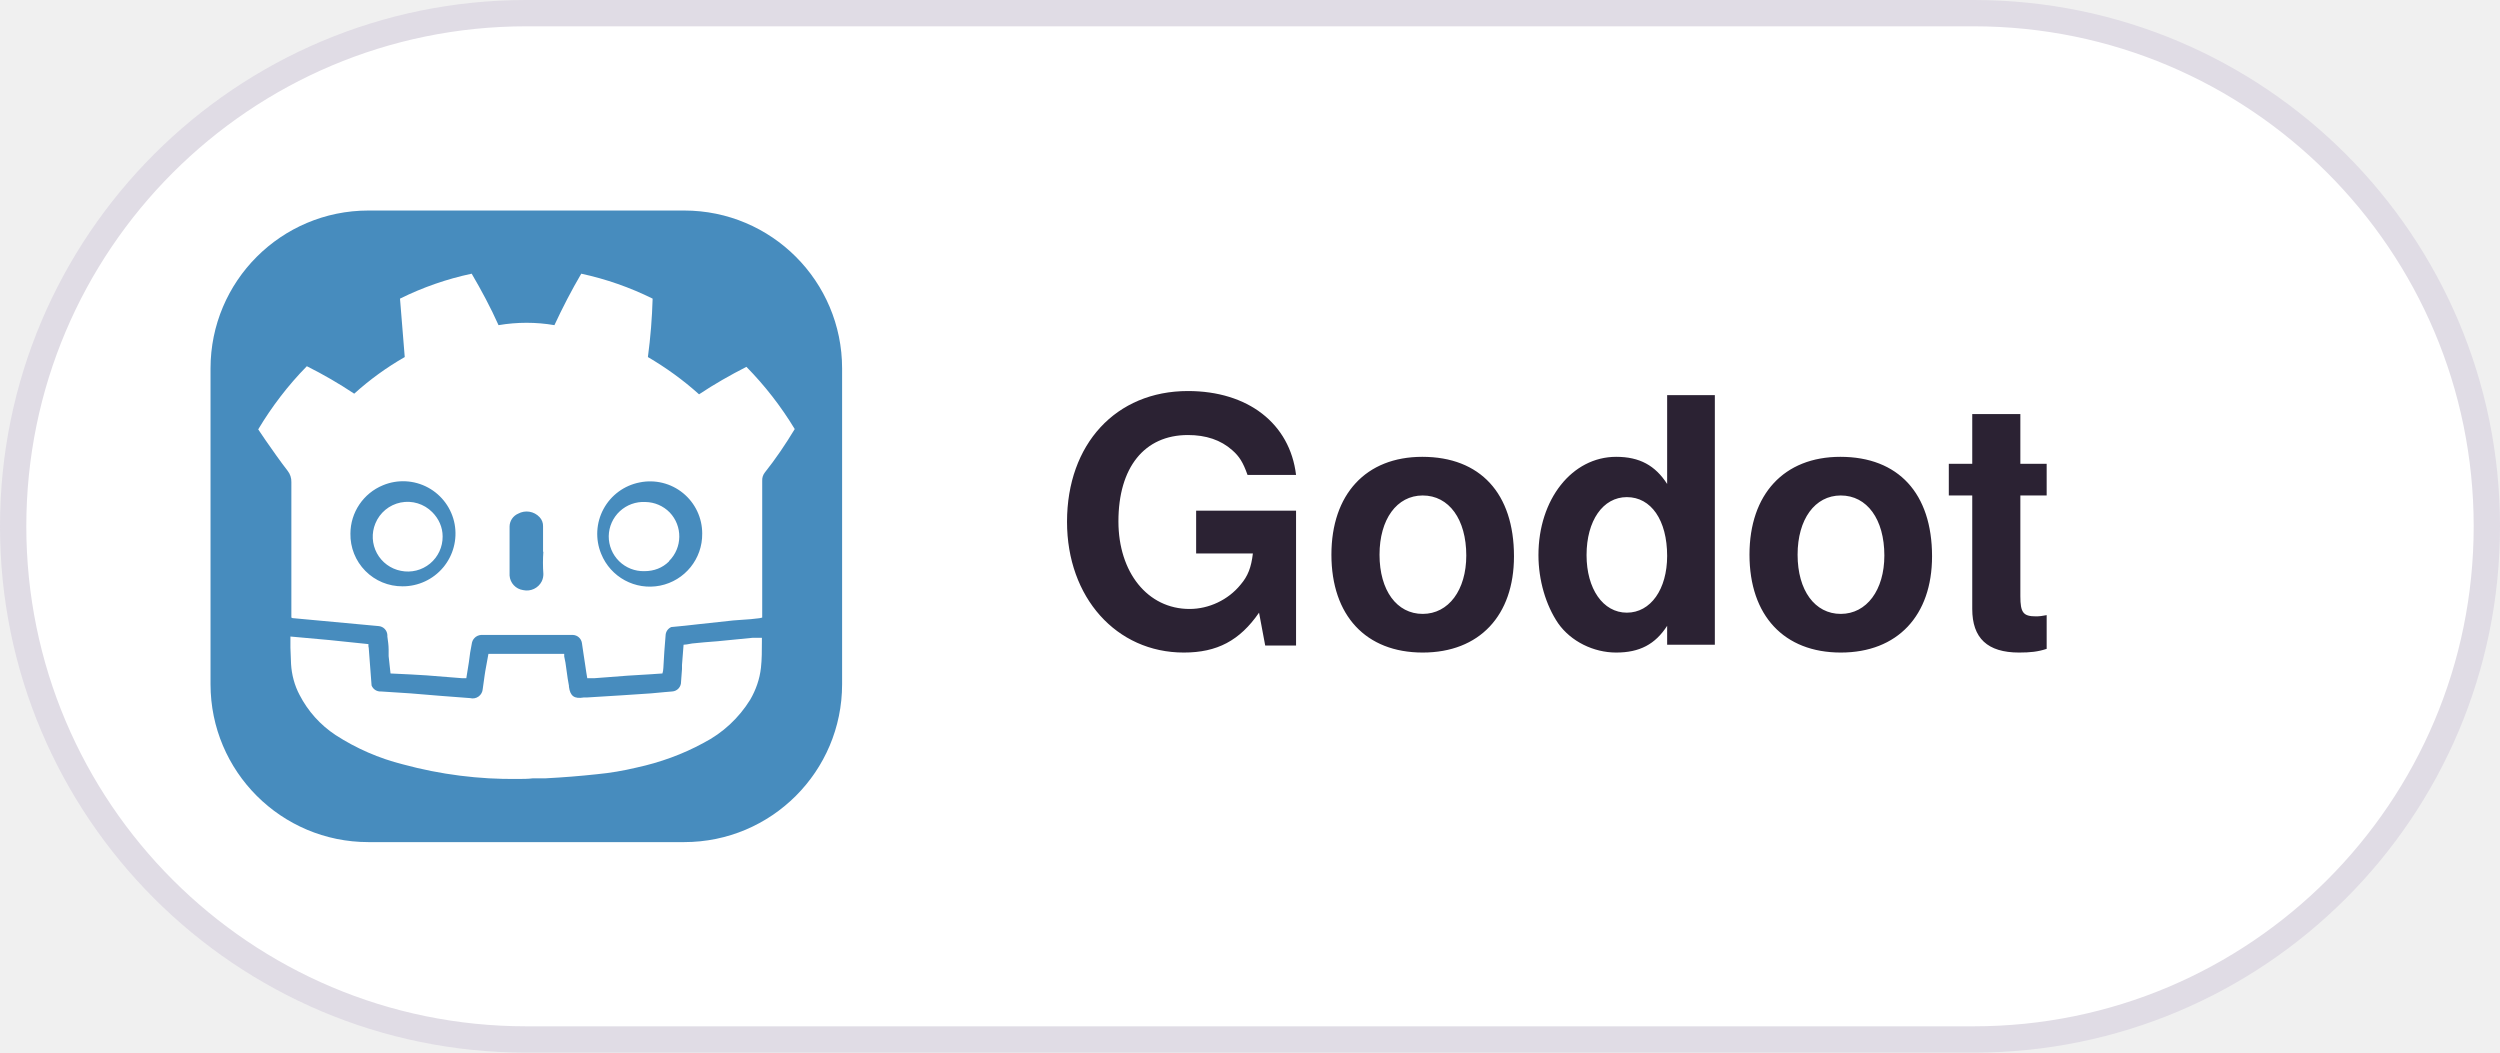
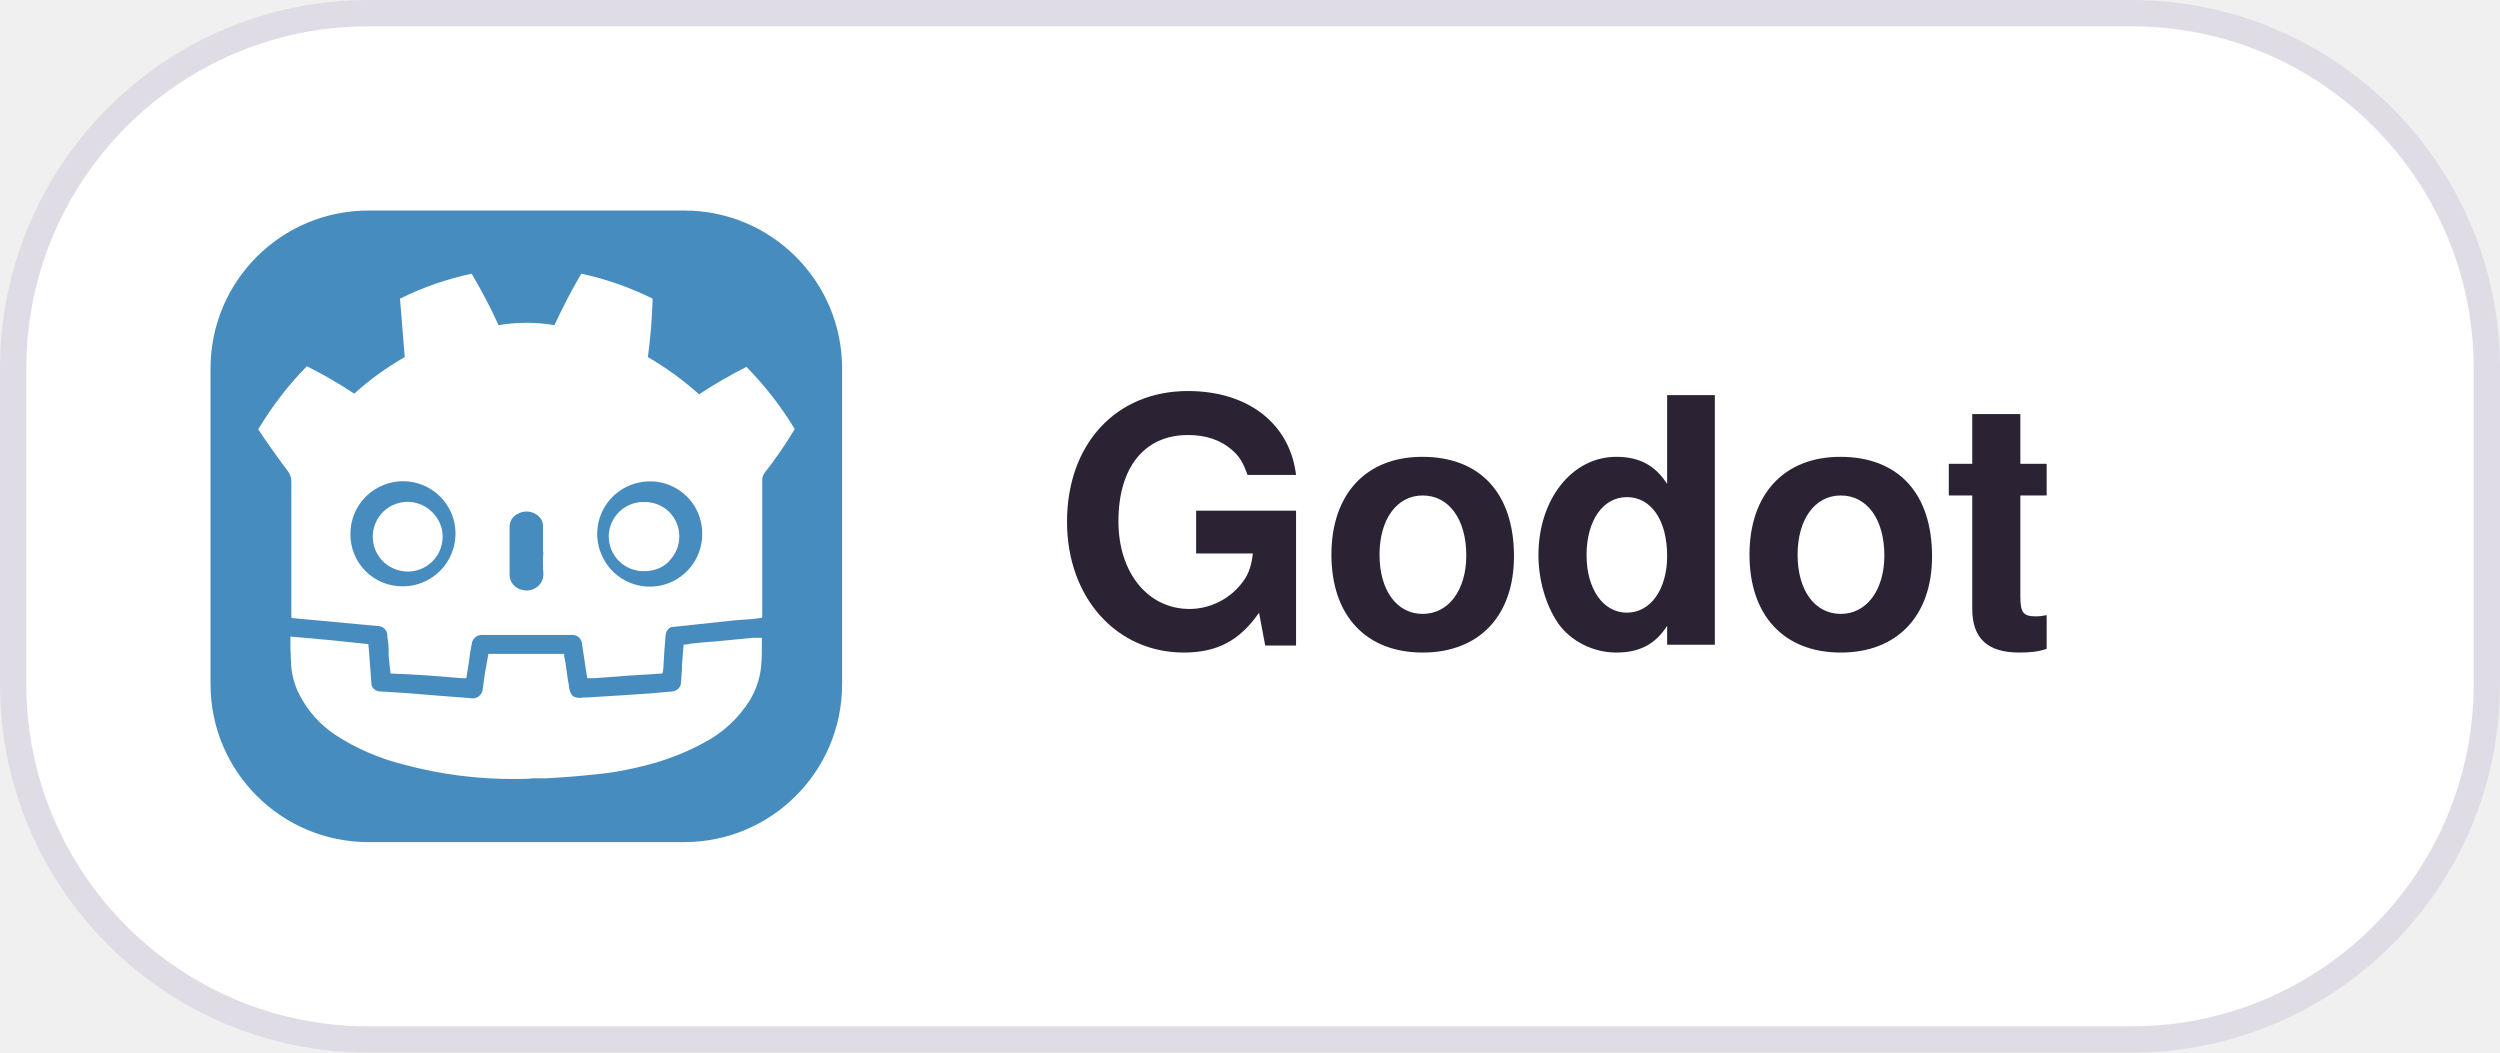
<svg xmlns="http://www.w3.org/2000/svg" width="95" height="40" viewBox="0 0 95 40">
  <style>
  .pill { fill: #FFFFFF; stroke: #E0DCE5; }
  .label { fill: #2B2233; font: 600 13px -apple-system, BlinkMacSystemFont, "Segoe UI", Helvetica, Arial, sans-serif; }
  @media (prefers-color-scheme: dark) {
    .pill { fill: #181225; stroke: #3E3446; }
    .label { fill: #EBE6EF; }
  }
</style>
-   <rect class="pill" x="0.5" y="0.5" width="94" height="39" rx="19.5" />
+   <rect class="pill" x="0.5" y="0.5" width="94" height="39" rx="13.5" />
  <defs>
    <clipPath id="r">
      <rect x="8" y="8" width="24" height="24" rx="6" />
    </clipPath>
  </defs>
  <g clip-path="url(#r)">
    <svg x="8" y="8" width="24" height="24" viewBox="0 0 20 20">
      <rect width="100%" height="100%" fill="#478CBE" />
      <path fill="#fff" d="M14.52 11.1a1.1 1.1 0 0 0 .02-1.54 1.1 1.1 0 0 0-.77-.33 1.1 1.1 0 0 0-1.16 1.08 1.1 1.1 0 0 0 1.13 1.11c.3 0 .57-.1.78-.31ZM7.02 9.55a1.1 1.1 0 0 0-1.8.36 1.1 1.1 0 0 0 .81 1.5 1.1 1.1 0 0 0 1.32-1.09c0-.29-.12-.56-.33-.77Z" />
      <path fill="#fff" fill-rule="evenodd" d="m14.02 14.68-.82.05-.65.05-.4.03h-.22l-.03-.18-.04-.27-.05-.33a35.5 35.5 0 0 0-.05-.34.3.3 0 0 0-.28-.25.7.7 0 0 0-.1 0H8.63a.34.34 0 0 0-.23.06c-.06.05-.1.1-.12.18a6.6 6.6 0 0 0-.1.63l-.08.5h-.13l-1.13-.09-.51-.03-.63-.03a42.56 42.56 0 0 1-.06-.55v-.2c0-.14-.02-.28-.04-.42v-.05a.3.3 0 0 0-.27-.28l-2.7-.25c-.02 0-.04 0-.07-.02V8.6a.55.55 0 0 0-.12-.36c-.24-.31-.47-.64-.7-.97l-.23-.34c.43-.72.95-1.4 1.54-2 .52.26 1.02.55 1.5.87a9.19 9.19 0 0 1 1.6-1.16L6 2.79A9.59 9.59 0 0 1 8.27 2c.31.53.6 1.07.85 1.63.59-.1 1.19-.1 1.77 0 .26-.56.54-1.1.85-1.63a9.7 9.7 0 0 1 2.26.79 17.7 17.7 0 0 1-.15 1.85c.58.34 1.12.73 1.62 1.18.48-.32.99-.61 1.5-.87.59.6 1.1 1.26 1.53 1.97-.29.48-.6.94-.95 1.38a.39.39 0 0 0-.08.26v4.33a.57.57 0 0 1-.09.02l-.27.03-.55.04a68.77 68.77 0 0 0-1.11.12 29.66 29.66 0 0 1-.86.09.3.3 0 0 0-.18.27l-.04.51-.03.51-.01.1-.02.08-.3.02Zm1.55-4.45a1.65 1.65 0 0 0-1.98-1.62 1.66 1.66 0 0 0-1.22 2.26 1.66 1.66 0 0 0 3.2-.64Zm-11.14 0a1.64 1.64 0 0 0 1.65 1.67 1.67 1.67 0 0 0 1.65-1.97A1.66 1.66 0 0 0 5.46 8.7a1.66 1.66 0 0 0-1.03 1.53Zm6.1.58V10a.4.4 0 0 0-.11-.29.56.56 0 0 0-.68-.11.45.45 0 0 0-.27.4v1.56a.5.5 0 0 0 .43.46.53.53 0 0 0 .59-.28.53.53 0 0 0 .05-.23 4.93 4.93 0 0 1 0-.71Z" clip-rule="evenodd" />
      <path fill="#fff" d="M8.8 14.04h2.4v.08l.04.2.07.5.04.23v.03c.04.3.17.39.47.34a.7.7 0 0 1 .1 0l1.13-.07.9-.06.43-.04.24-.02a.3.3 0 0 0 .28-.31l.03-.4v-.13l.05-.64.1-.01.17-.03a24.9 24.9 0 0 1 .8-.07l1.12-.11h.29v.12c0 .28 0 .56-.03.83-.04.36-.16.7-.34 1.01a3.77 3.77 0 0 1-1.48 1.37c-.66.36-1.38.62-2.12.78-.42.1-.83.17-1.25.21a29.1 29.1 0 0 1-1.63.13h-.4c-.16.02-.32.02-.48.02a13.2 13.2 0 0 1-3.63-.46 7.11 7.11 0 0 1-2.14-.93 3.37 3.37 0 0 1-1.14-1.27c-.16-.3-.25-.64-.27-.98l-.02-.52v-.26a.6.6 0 0 1 0-.09 94.36 94.36 0 0 1 2.47.24v.07l.01.05.03.4a37.32 37.32 0 0 0 .06.79.3.3 0 0 0 .3.19l.93.06a143.17 143.17 0 0 0 1.89.15.32.32 0 0 0 .4-.29l.06-.43.02-.13.1-.55Z" />
    </svg>
  </g>
  <text class="label" x="40" y="24.5">Godot</text>
</svg>
